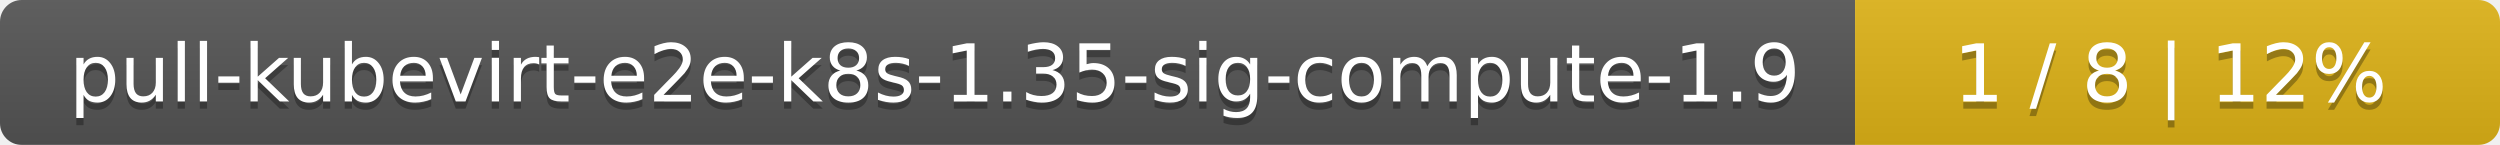
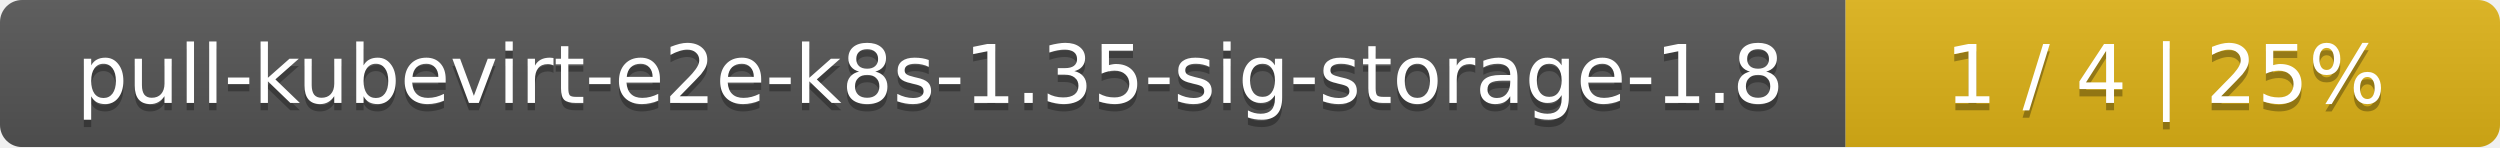
- <svg xmlns="http://www.w3.org/2000/svg" width="345" height="20">
+ <svg xmlns="http://www.w3.org/2000/svg" width="340" height="20">
  <linearGradient id="smooth" x2="0" y2="100%">
    <stop offset="0" stop-color="#bbb" stop-opacity=".1" />
    <stop offset="1" stop-opacity=".1" />
  </linearGradient>
  <mask id="round">
-     <rect width="345" height="20" rx="3" fill="#fff" />
+     <rect width="340" height="20" rx="3" fill="#fff" />
  </mask>
  <g mask="url(#round)">
-     <rect width="256" height="20" fill="#555" />
-     <rect x="256" width="89" height="20" fill="#dfb317" />
-     <rect width="345" height="20" fill="url(#smooth)" />
+     <rect width="251" height="20" fill="#555" />
+     <rect x="251" width="89" height="20" fill="#dfb317" />
+     <rect width="340" height="20" fill="url(#smooth)" />
  </g>
  <g fill="#fff" text-anchor="middle" font-family="DejaVu Sans,Verdana,Geneva,sans-serif" font-size="11">
-     <text x="129" y="15" fill="#010101" fill-opacity=".3">pull-kubevirt-e2e-k8s-1.35-sig-compute-1.9</text>
-     <text x="129" y="14">pull-kubevirt-e2e-k8s-1.35-sig-compute-1.9</text>
-     <text x="299.5" y="15" fill="#010101" fill-opacity=".3">1 / 8    |    12%</text>
-     <text x="299.5" y="14">1 / 8    |    12%</text>
+     <text x="126.5" y="15" fill="#010101" fill-opacity=".3">pull-kubevirt-e2e-k8s-1.35-sig-storage-1.8</text>
+     <text x="126.5" y="14">pull-kubevirt-e2e-k8s-1.35-sig-storage-1.8</text>
+     <text x="294.5" y="15" fill="#010101" fill-opacity=".3">1 / 4    |    25%</text>
+     <text x="294.5" y="14">1 / 4    |    25%</text>
  </g>
</svg>
